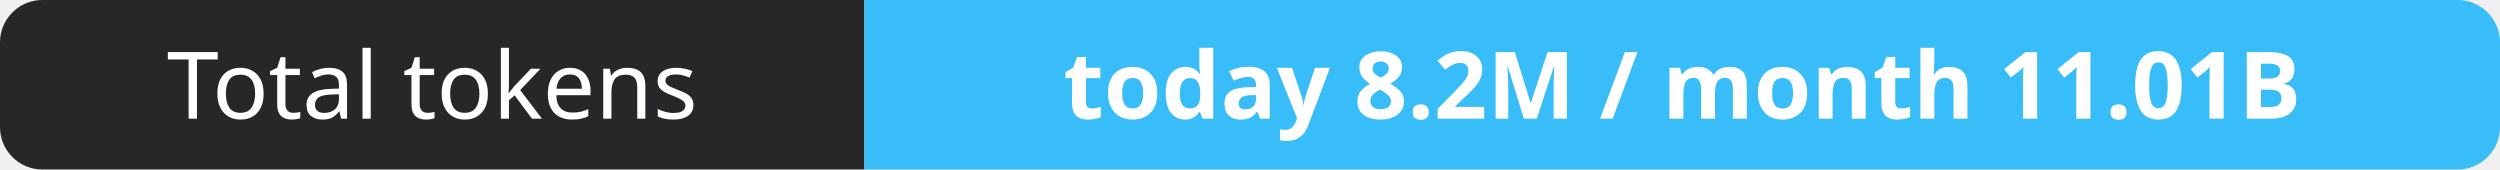
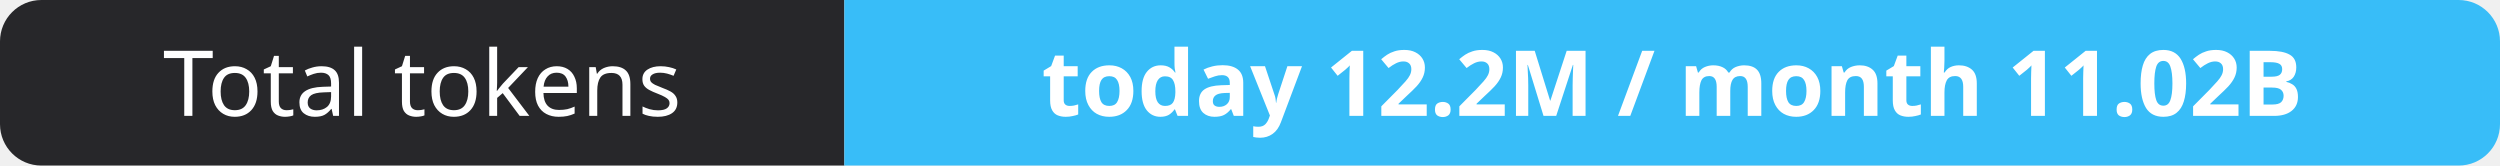
- <svg xmlns="http://www.w3.org/2000/svg" width="295" height="20" role="img" aria-label="Total tokens: today 8.2M / month 11.01B">
+ <svg xmlns="http://www.w3.org/2000/svg" width="302" height="20" role="img" aria-label="Total tokens: today 12.2M / month 11.02B">
  <clipPath id="r">
-     <rect width="295" height="20" rx="5" fill="#fff" />
+     <rect width="302" height="20" rx="5" fill="#fff" />
  </clipPath>
  <g clip-path="url(#r)">
    <rect width="102" height="20" fill="#27272a" />
-     <rect x="102" width="193" height="20" fill="#38bdf8" />
+     <rect x="102" width="200" height="20" fill="#38bdf8" />
  </g>
  <g fill="#fff" text-anchor="middle" font-family="Verdana,Geneva,sans-serif" font-size="11">
    <text x="51.0" y="14">Total tokens</text>
-     <text x="198.5" y="14" font-weight="700">today 8.2M / month 11.01B</text>
+     <text x="202.0" y="14" font-weight="700">today 12.2M / month 11.02B</text>
  </g>
</svg>
